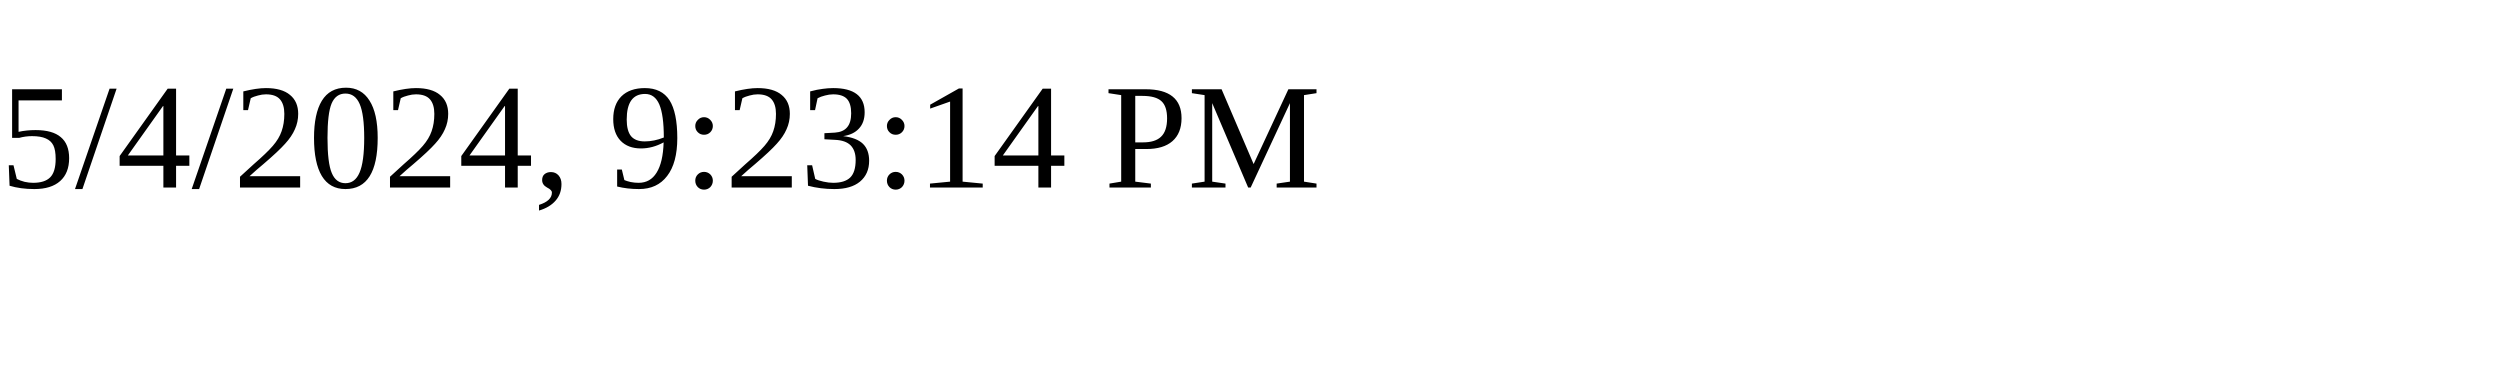
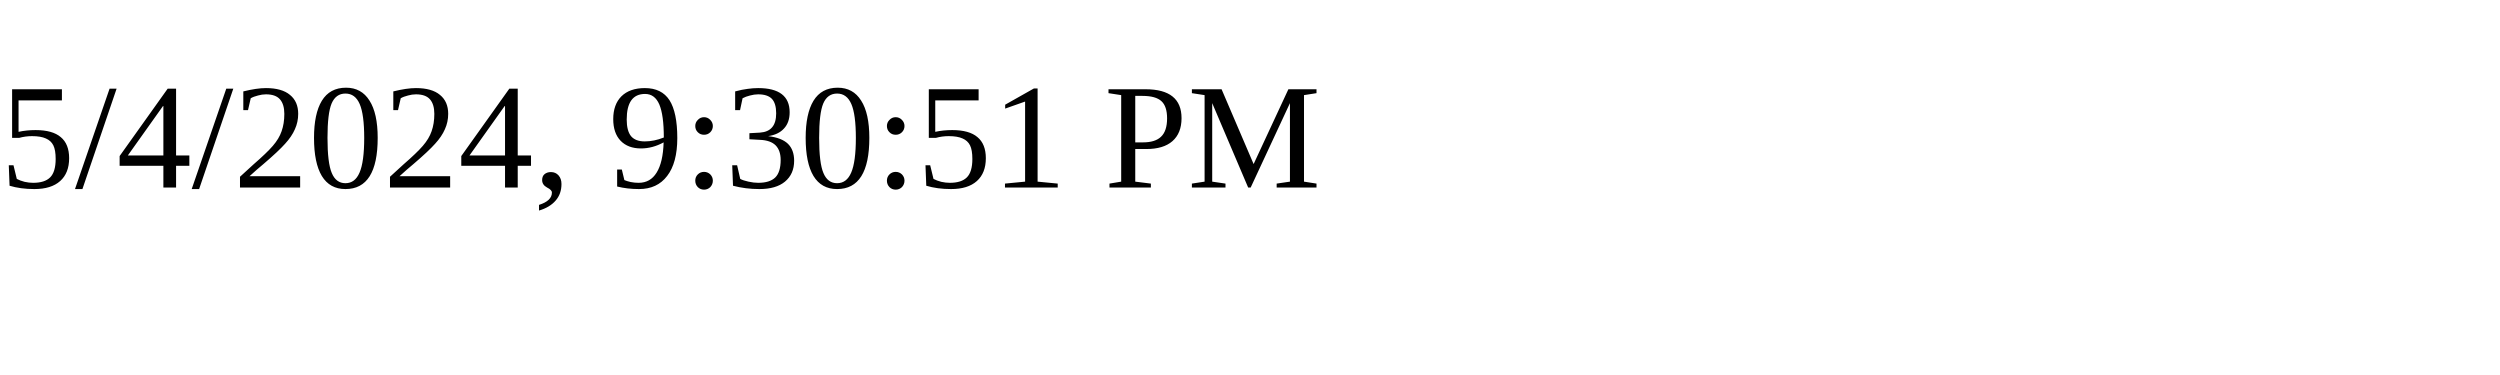
<svg xmlns="http://www.w3.org/2000/svg" height="30" width="200">
-   <text x="0" y="15">5/4/2024, 9:23:14 PM</text>
+   <text x="0" y="15">5/4/2024, 9:30:51 PM</text>
</svg>
